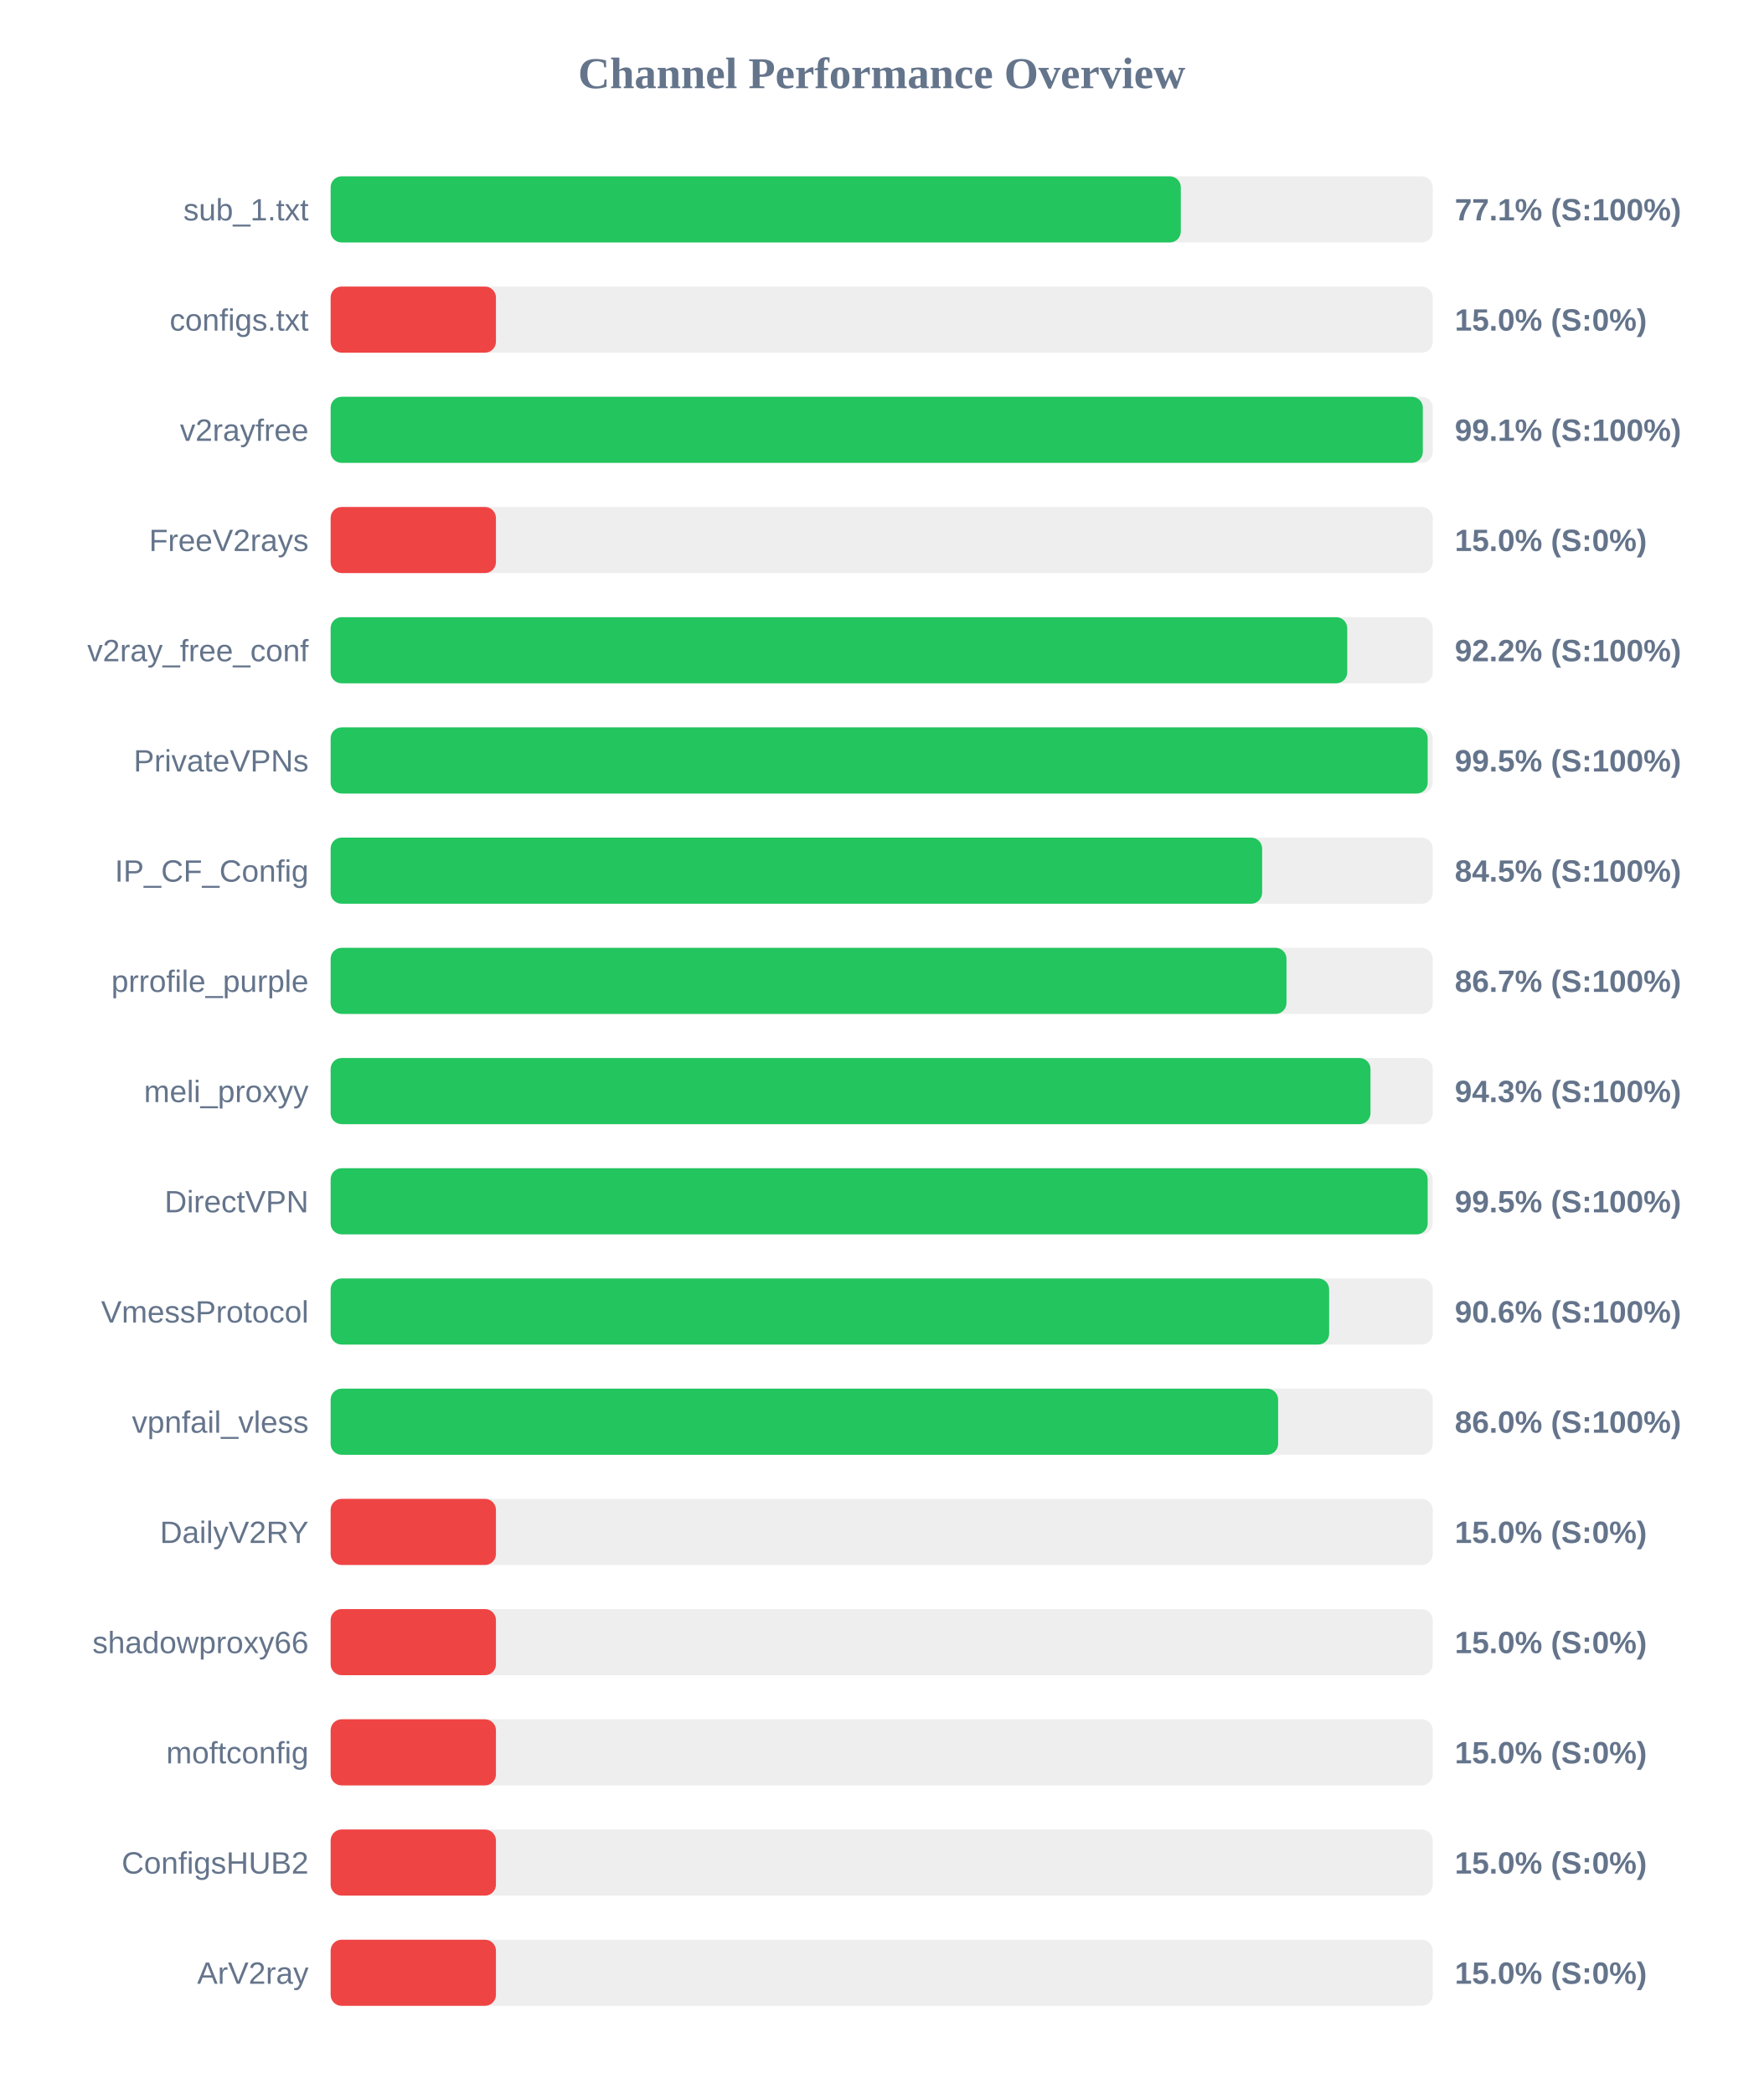
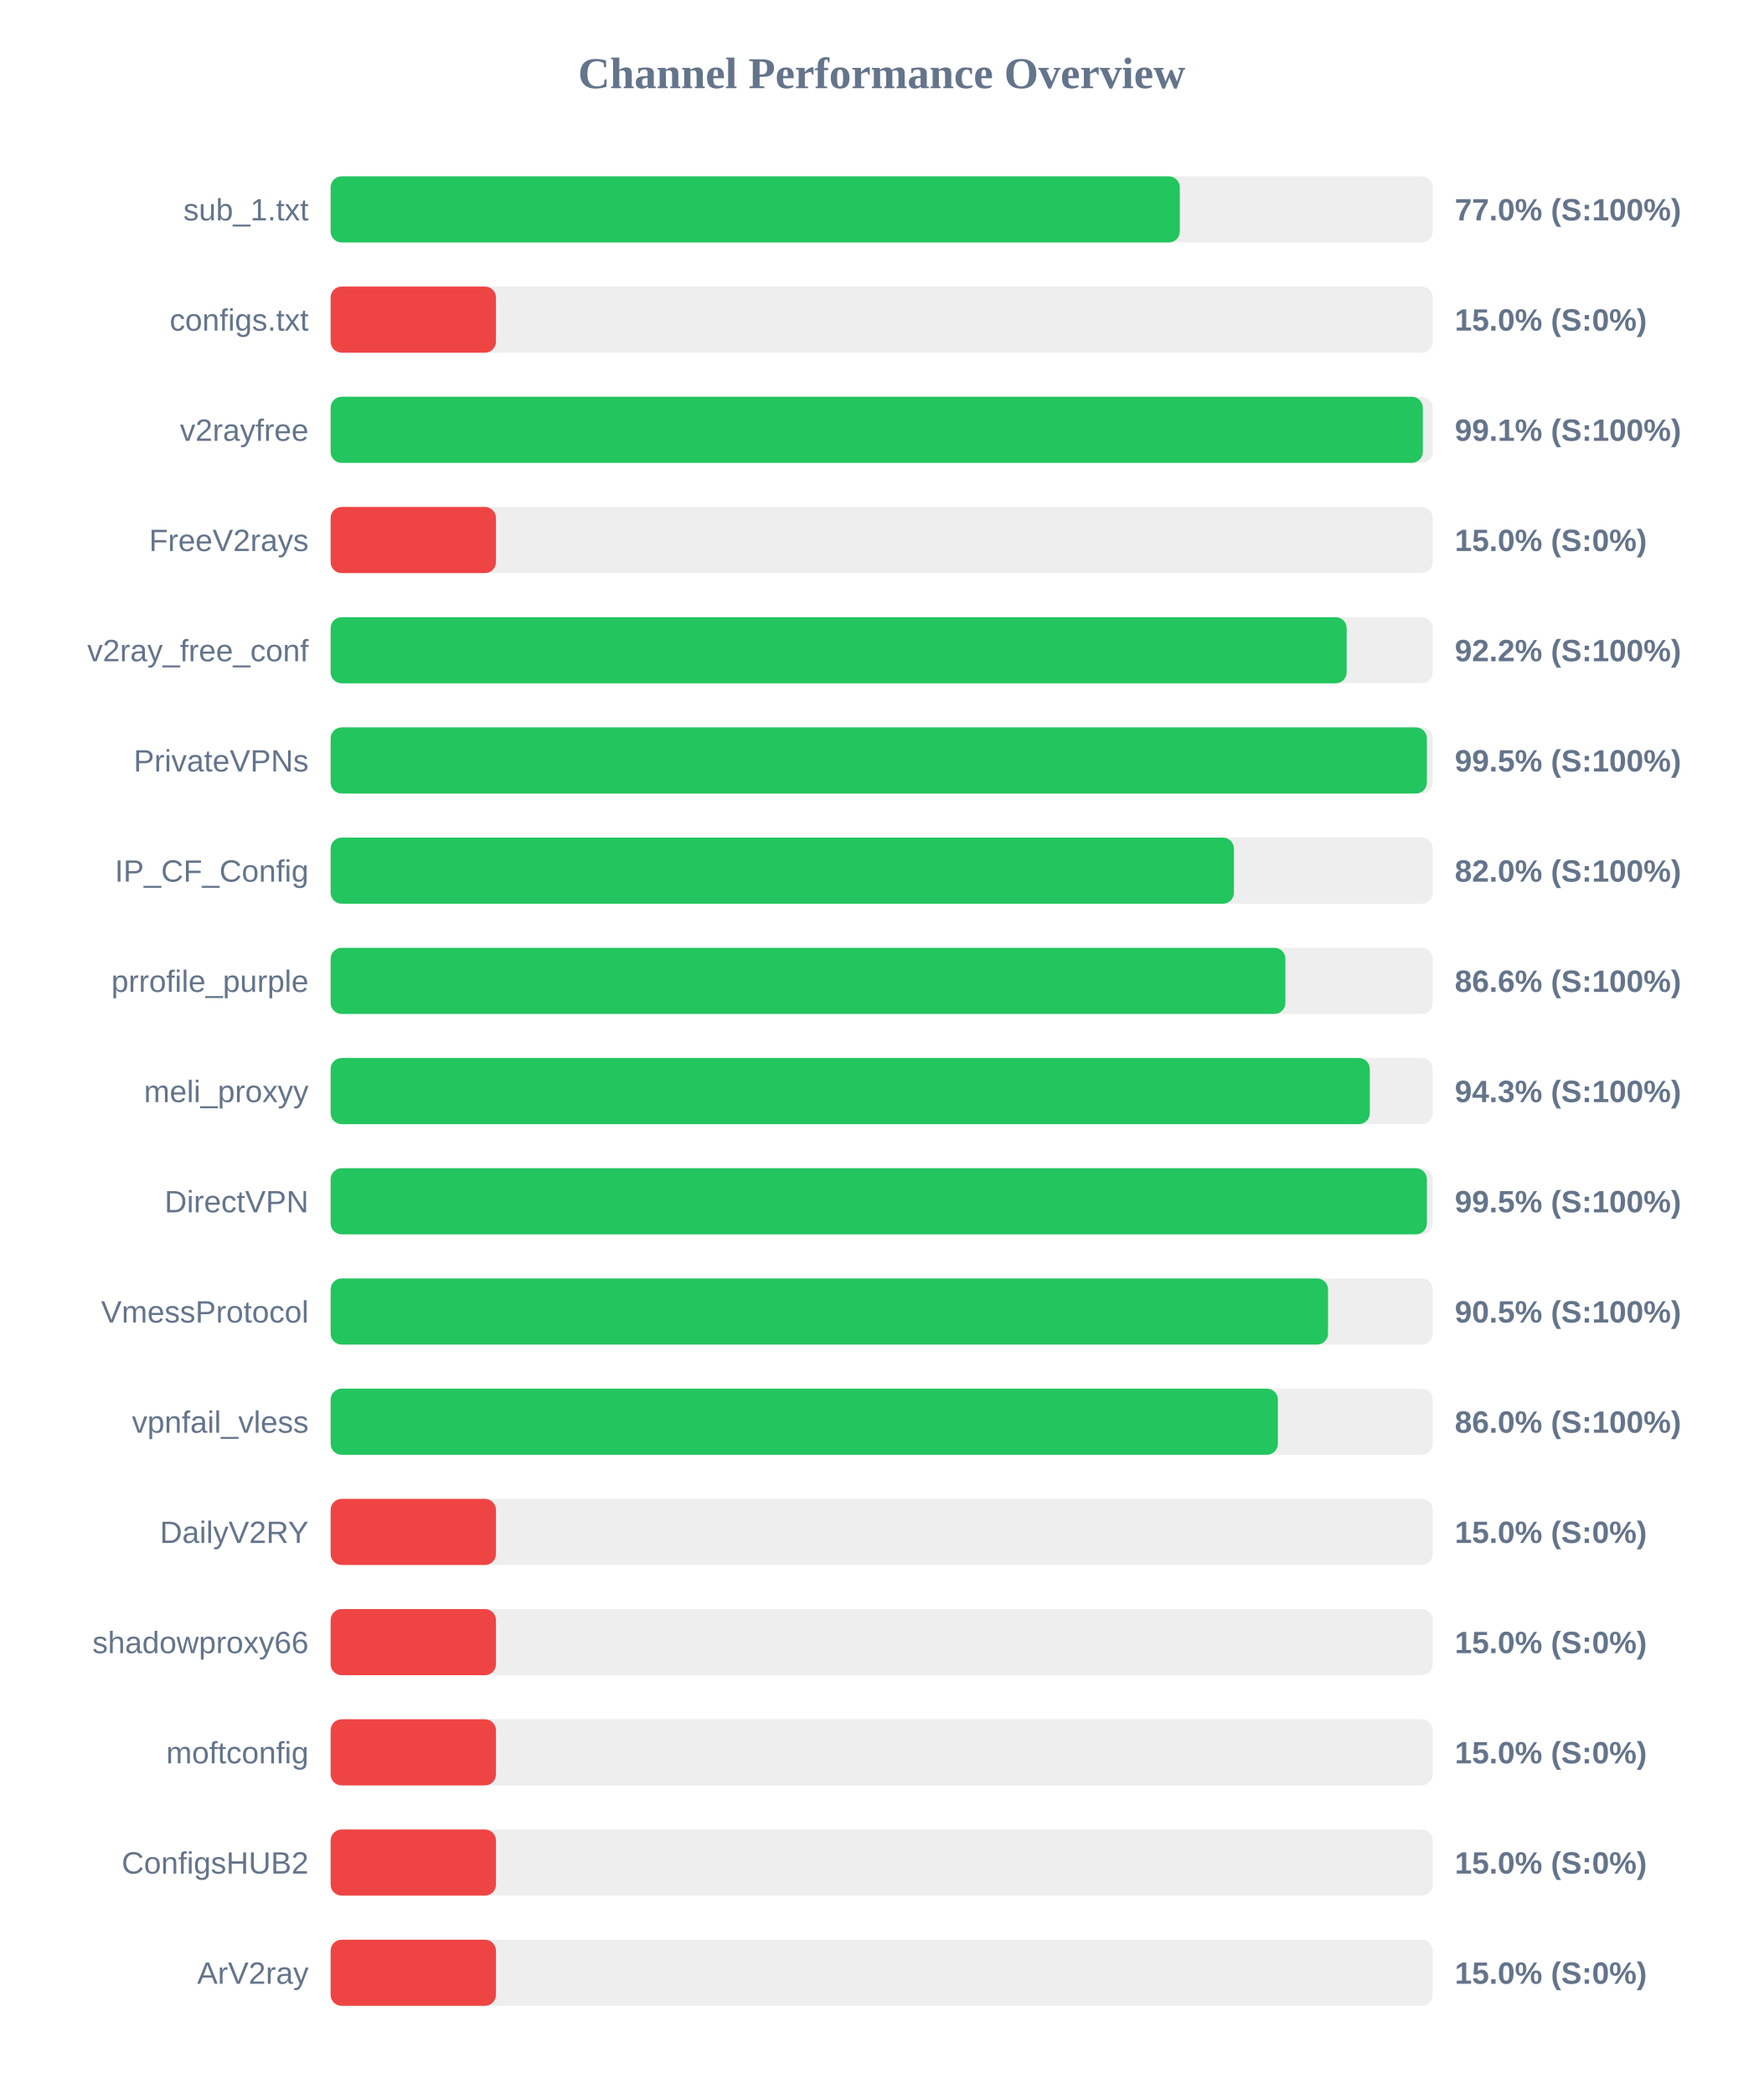
<svg xmlns="http://www.w3.org/2000/svg" width="800" height="950" version="1.1">
  <style>
        .row { font: 14px Arial; fill: #64748b; }
        .score { font: bold 14px Arial; fill: #64748b; }
    </style>
  <text x="400" y="40" text-anchor="middle" font-size="20px" font-weight="bold" fill="#64748b">Channel Performance Overview</text>
  <rect x="150" y="80" width="500" height="30" fill="#eee" rx="5" />
-   <rect x="150" y="80" width="385.7" height="30" fill="#22c55e" rx="5" />
+   <rect x="150" y="80" width="385.25" height="30" fill="#22c55e" rx="5" />
  <text x="140" y="100" text-anchor="end" class="row">sub_1.txt</text>
-   <text x="660" y="100" text-anchor="start" class="score">77.1% (S:100%)</text>
+   <text x="660" y="100" text-anchor="start" class="score">77.0% (S:100%)</text>
  <rect x="150" y="130" width="500" height="30" fill="#eee" rx="5" />
  <rect x="150" y="130" width="75.0" height="30" fill="#ef4444" rx="5" />
  <text x="140" y="150" text-anchor="end" class="row">configs.txt</text>
  <text x="660" y="150" text-anchor="start" class="score">15.0% (S:0%)</text>
  <rect x="150" y="180" width="500" height="30" fill="#eee" rx="5" />
  <rect x="150" y="180" width="495.5" height="30" fill="#22c55e" rx="5" />
  <text x="140" y="200" text-anchor="end" class="row">v2rayfree</text>
  <text x="660" y="200" text-anchor="start" class="score">99.1% (S:100%)</text>
  <rect x="150" y="230" width="500" height="30" fill="#eee" rx="5" />
  <rect x="150" y="230" width="75.0" height="30" fill="#ef4444" rx="5" />
  <text x="140" y="250" text-anchor="end" class="row">FreeV2rays</text>
  <text x="660" y="250" text-anchor="start" class="score">15.0% (S:0%)</text>
  <rect x="150" y="280" width="500" height="30" fill="#eee" rx="5" />
-   <rect x="150" y="280" width="461.2" height="30" fill="#22c55e" rx="5" />
+   <rect x="150" y="280" width="460.95" height="30" fill="#22c55e" rx="5" />
  <text x="140" y="300" text-anchor="end" class="row">v2ray_free_conf</text>
  <text x="660" y="300" text-anchor="start" class="score">92.2% (S:100%)</text>
  <rect x="150" y="330" width="500" height="30" fill="#eee" rx="5" />
-   <rect x="150" y="330" width="497.7" height="30" fill="#22c55e" rx="5" />
+   <rect x="150" y="330" width="497.35" height="30" fill="#22c55e" rx="5" />
  <text x="140" y="350" text-anchor="end" class="row">PrivateVPNs</text>
  <text x="660" y="350" text-anchor="start" class="score">99.5% (S:100%)</text>
  <rect x="150" y="380" width="500" height="30" fill="#eee" rx="5" />
-   <rect x="150" y="380" width="422.6" height="30" fill="#22c55e" rx="5" />
+   <rect x="150" y="380" width="409.8" height="30" fill="#22c55e" rx="5" />
  <text x="140" y="400" text-anchor="end" class="row">IP_CF_Config</text>
-   <text x="660" y="400" text-anchor="start" class="score">84.5% (S:100%)</text>
+   <text x="660" y="400" text-anchor="start" class="score">82.0% (S:100%)</text>
  <rect x="150" y="430" width="500" height="30" fill="#eee" rx="5" />
-   <rect x="150" y="430" width="433.65" height="30" fill="#22c55e" rx="5" />
+   <rect x="150" y="430" width="433.15" height="30" fill="#22c55e" rx="5" />
  <text x="140" y="450" text-anchor="end" class="row">prrofile_purple</text>
-   <text x="660" y="450" text-anchor="start" class="score">86.7% (S:100%)</text>
+   <text x="660" y="450" text-anchor="start" class="score">86.6% (S:100%)</text>
  <rect x="150" y="480" width="500" height="30" fill="#eee" rx="5" />
-   <rect x="150" y="480" width="471.75" height="30" fill="#22c55e" rx="5" />
+   <rect x="150" y="480" width="471.45" height="30" fill="#22c55e" rx="5" />
  <text x="140" y="500" text-anchor="end" class="row">meli_proxyy</text>
  <text x="660" y="500" text-anchor="start" class="score">94.3% (S:100%)</text>
  <rect x="150" y="530" width="500" height="30" fill="#eee" rx="5" />
-   <rect x="150" y="530" width="497.7" height="30" fill="#22c55e" rx="5" />
+   <rect x="150" y="530" width="497.35" height="30" fill="#22c55e" rx="5" />
  <text x="140" y="550" text-anchor="end" class="row">DirectVPN</text>
  <text x="660" y="550" text-anchor="start" class="score">99.5% (S:100%)</text>
  <rect x="150" y="580" width="500" height="30" fill="#eee" rx="5" />
-   <rect x="150" y="580" width="453.0" height="30" fill="#22c55e" rx="5" />
+   <rect x="150" y="580" width="452.5" height="30" fill="#22c55e" rx="5" />
  <text x="140" y="600" text-anchor="end" class="row">VmessProtocol</text>
-   <text x="660" y="600" text-anchor="start" class="score">90.6% (S:100%)</text>
+   <text x="660" y="600" text-anchor="start" class="score">90.5% (S:100%)</text>
  <rect x="150" y="630" width="500" height="30" fill="#eee" rx="5" />
-   <rect x="150" y="630" width="429.85" height="30" fill="#22c55e" rx="5" />
+   <rect x="150" y="630" width="429.75" height="30" fill="#22c55e" rx="5" />
  <text x="140" y="650" text-anchor="end" class="row">vpnfail_vless</text>
  <text x="660" y="650" text-anchor="start" class="score">86.0% (S:100%)</text>
  <rect x="150" y="680" width="500" height="30" fill="#eee" rx="5" />
  <rect x="150" y="680" width="75.0" height="30" fill="#ef4444" rx="5" />
  <text x="140" y="700" text-anchor="end" class="row">DailyV2RY</text>
  <text x="660" y="700" text-anchor="start" class="score">15.0% (S:0%)</text>
  <rect x="150" y="730" width="500" height="30" fill="#eee" rx="5" />
  <rect x="150" y="730" width="75.0" height="30" fill="#ef4444" rx="5" />
  <text x="140" y="750" text-anchor="end" class="row">shadowproxy66</text>
  <text x="660" y="750" text-anchor="start" class="score">15.0% (S:0%)</text>
  <rect x="150" y="780" width="500" height="30" fill="#eee" rx="5" />
  <rect x="150" y="780" width="75.0" height="30" fill="#ef4444" rx="5" />
  <text x="140" y="800" text-anchor="end" class="row">moftconfig</text>
  <text x="660" y="800" text-anchor="start" class="score">15.0% (S:0%)</text>
  <rect x="150" y="830" width="500" height="30" fill="#eee" rx="5" />
  <rect x="150" y="830" width="75.0" height="30" fill="#ef4444" rx="5" />
  <text x="140" y="850" text-anchor="end" class="row">ConfigsHUB2</text>
  <text x="660" y="850" text-anchor="start" class="score">15.0% (S:0%)</text>
  <rect x="150" y="880" width="500" height="30" fill="#eee" rx="5" />
  <rect x="150" y="880" width="75.0" height="30" fill="#ef4444" rx="5" />
  <text x="140" y="900" text-anchor="end" class="row">ArV2ray</text>
  <text x="660" y="900" text-anchor="start" class="score">15.0% (S:0%)</text>
</svg>
